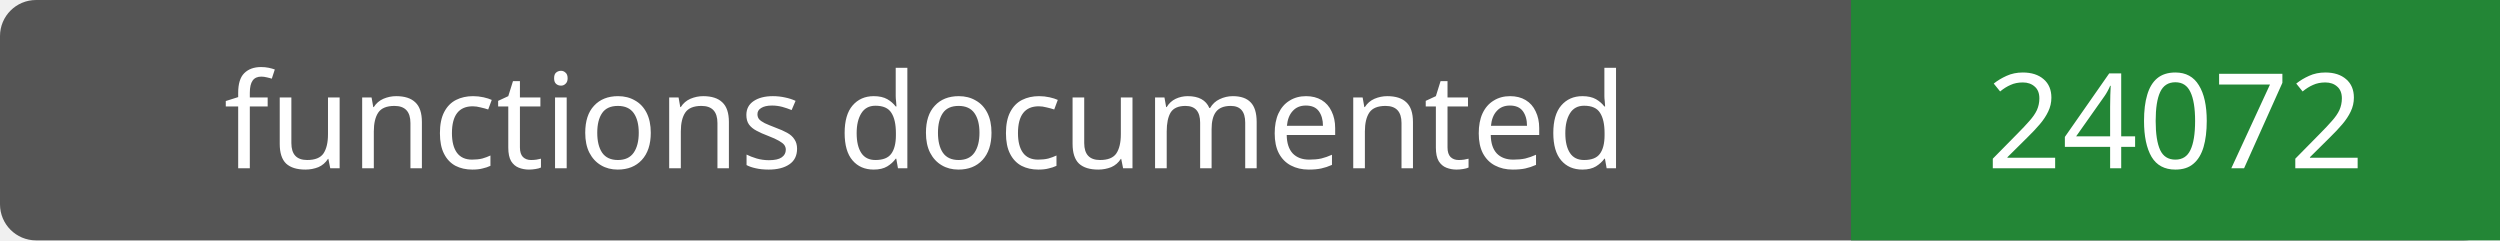
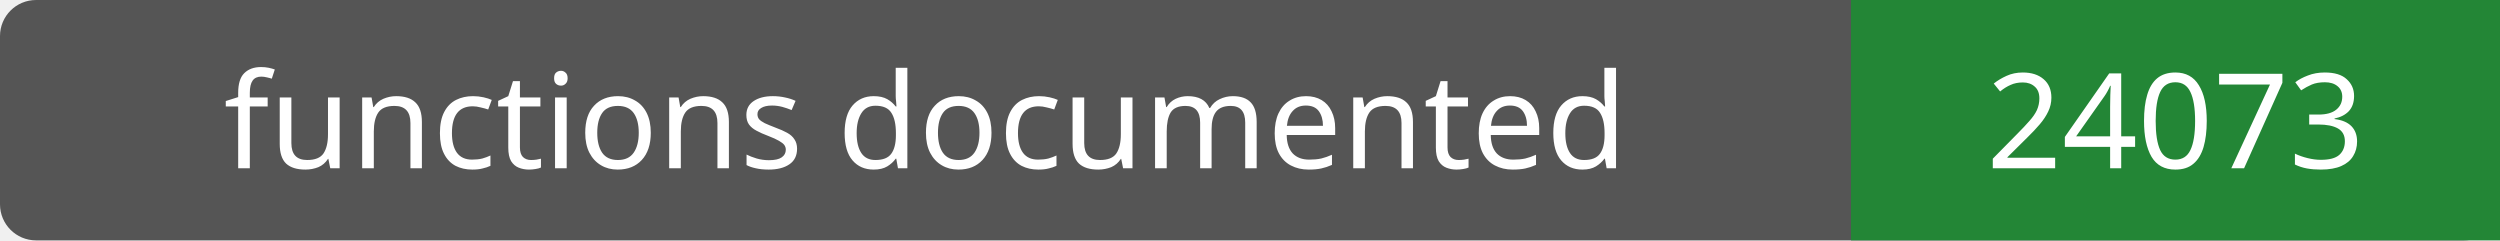
- <svg xmlns="http://www.w3.org/2000/svg" width="208" height="20" role="img" aria-label="functions documented: 24072">
+ <svg xmlns="http://www.w3.org/2000/svg" width="208" height="20" role="img" aria-label="functions documented: 24073">
  <rect width="208" height="20" rx="3" fill="#555" />
  <path fill="#238636" d="M154 0h54v20H154z" />
  <g fill="#fff" text-anchor="middle" font-family="Verdana,sans-serif" font-size="11">
    <text x="77.0" y="14">functions documented</text>
-     <text x="181.0" y="14">24072</text>
+     <text x="181.0" y="14">24073</text>
  </g>
</svg>
